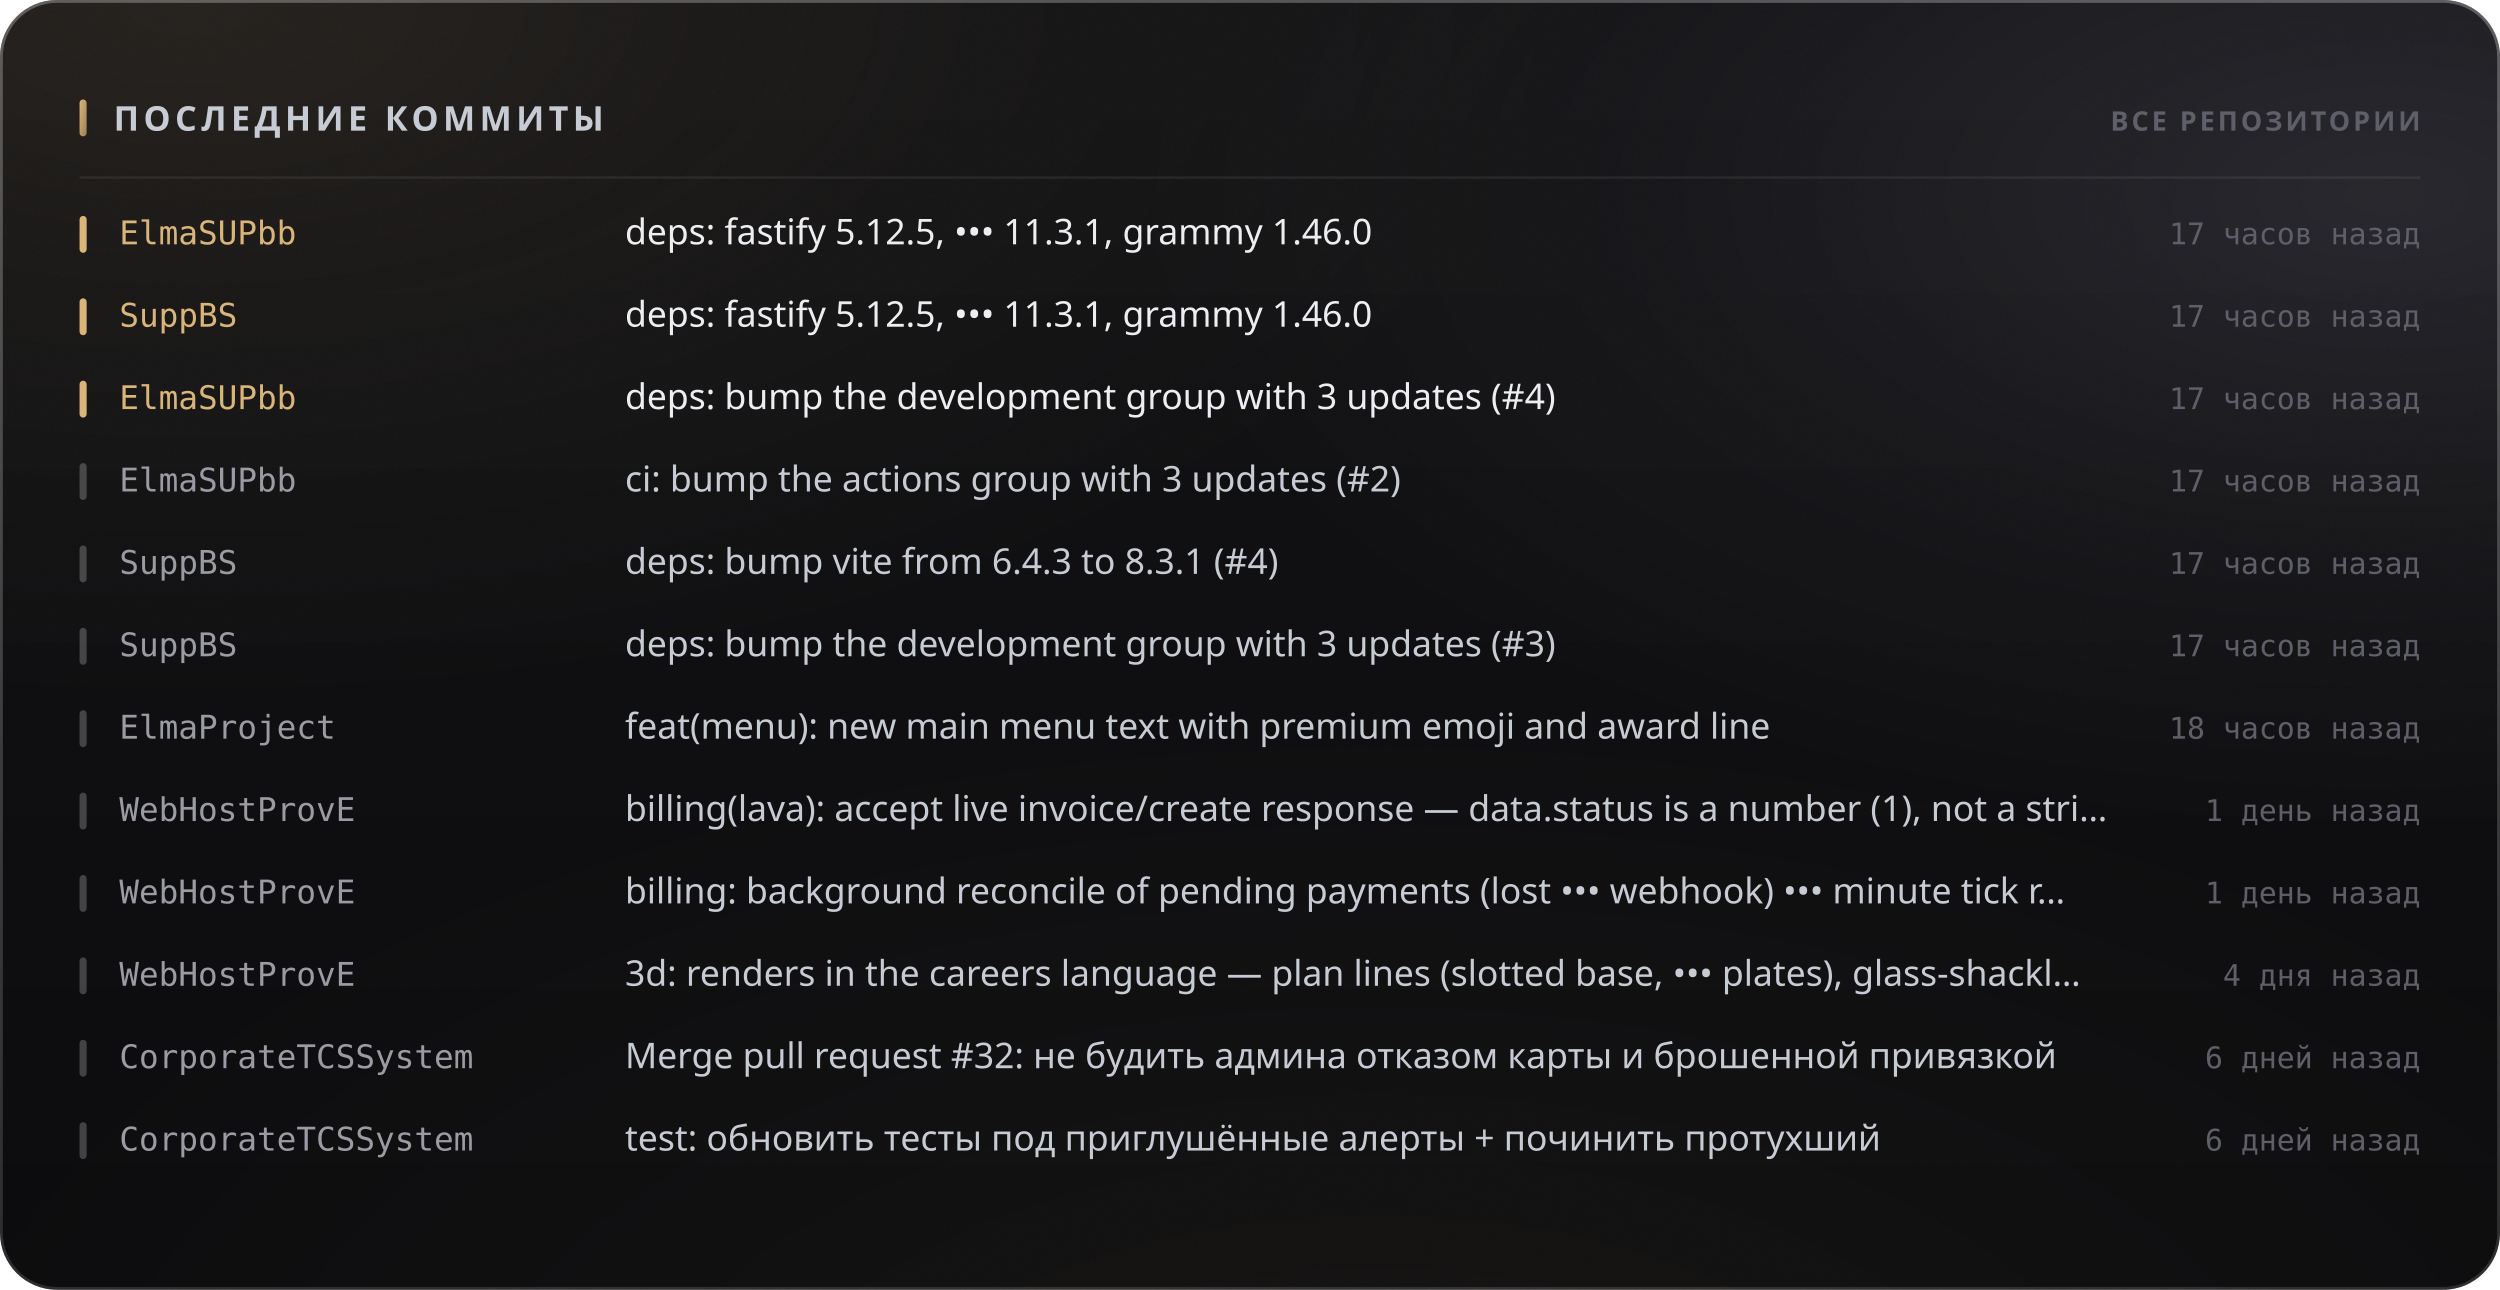
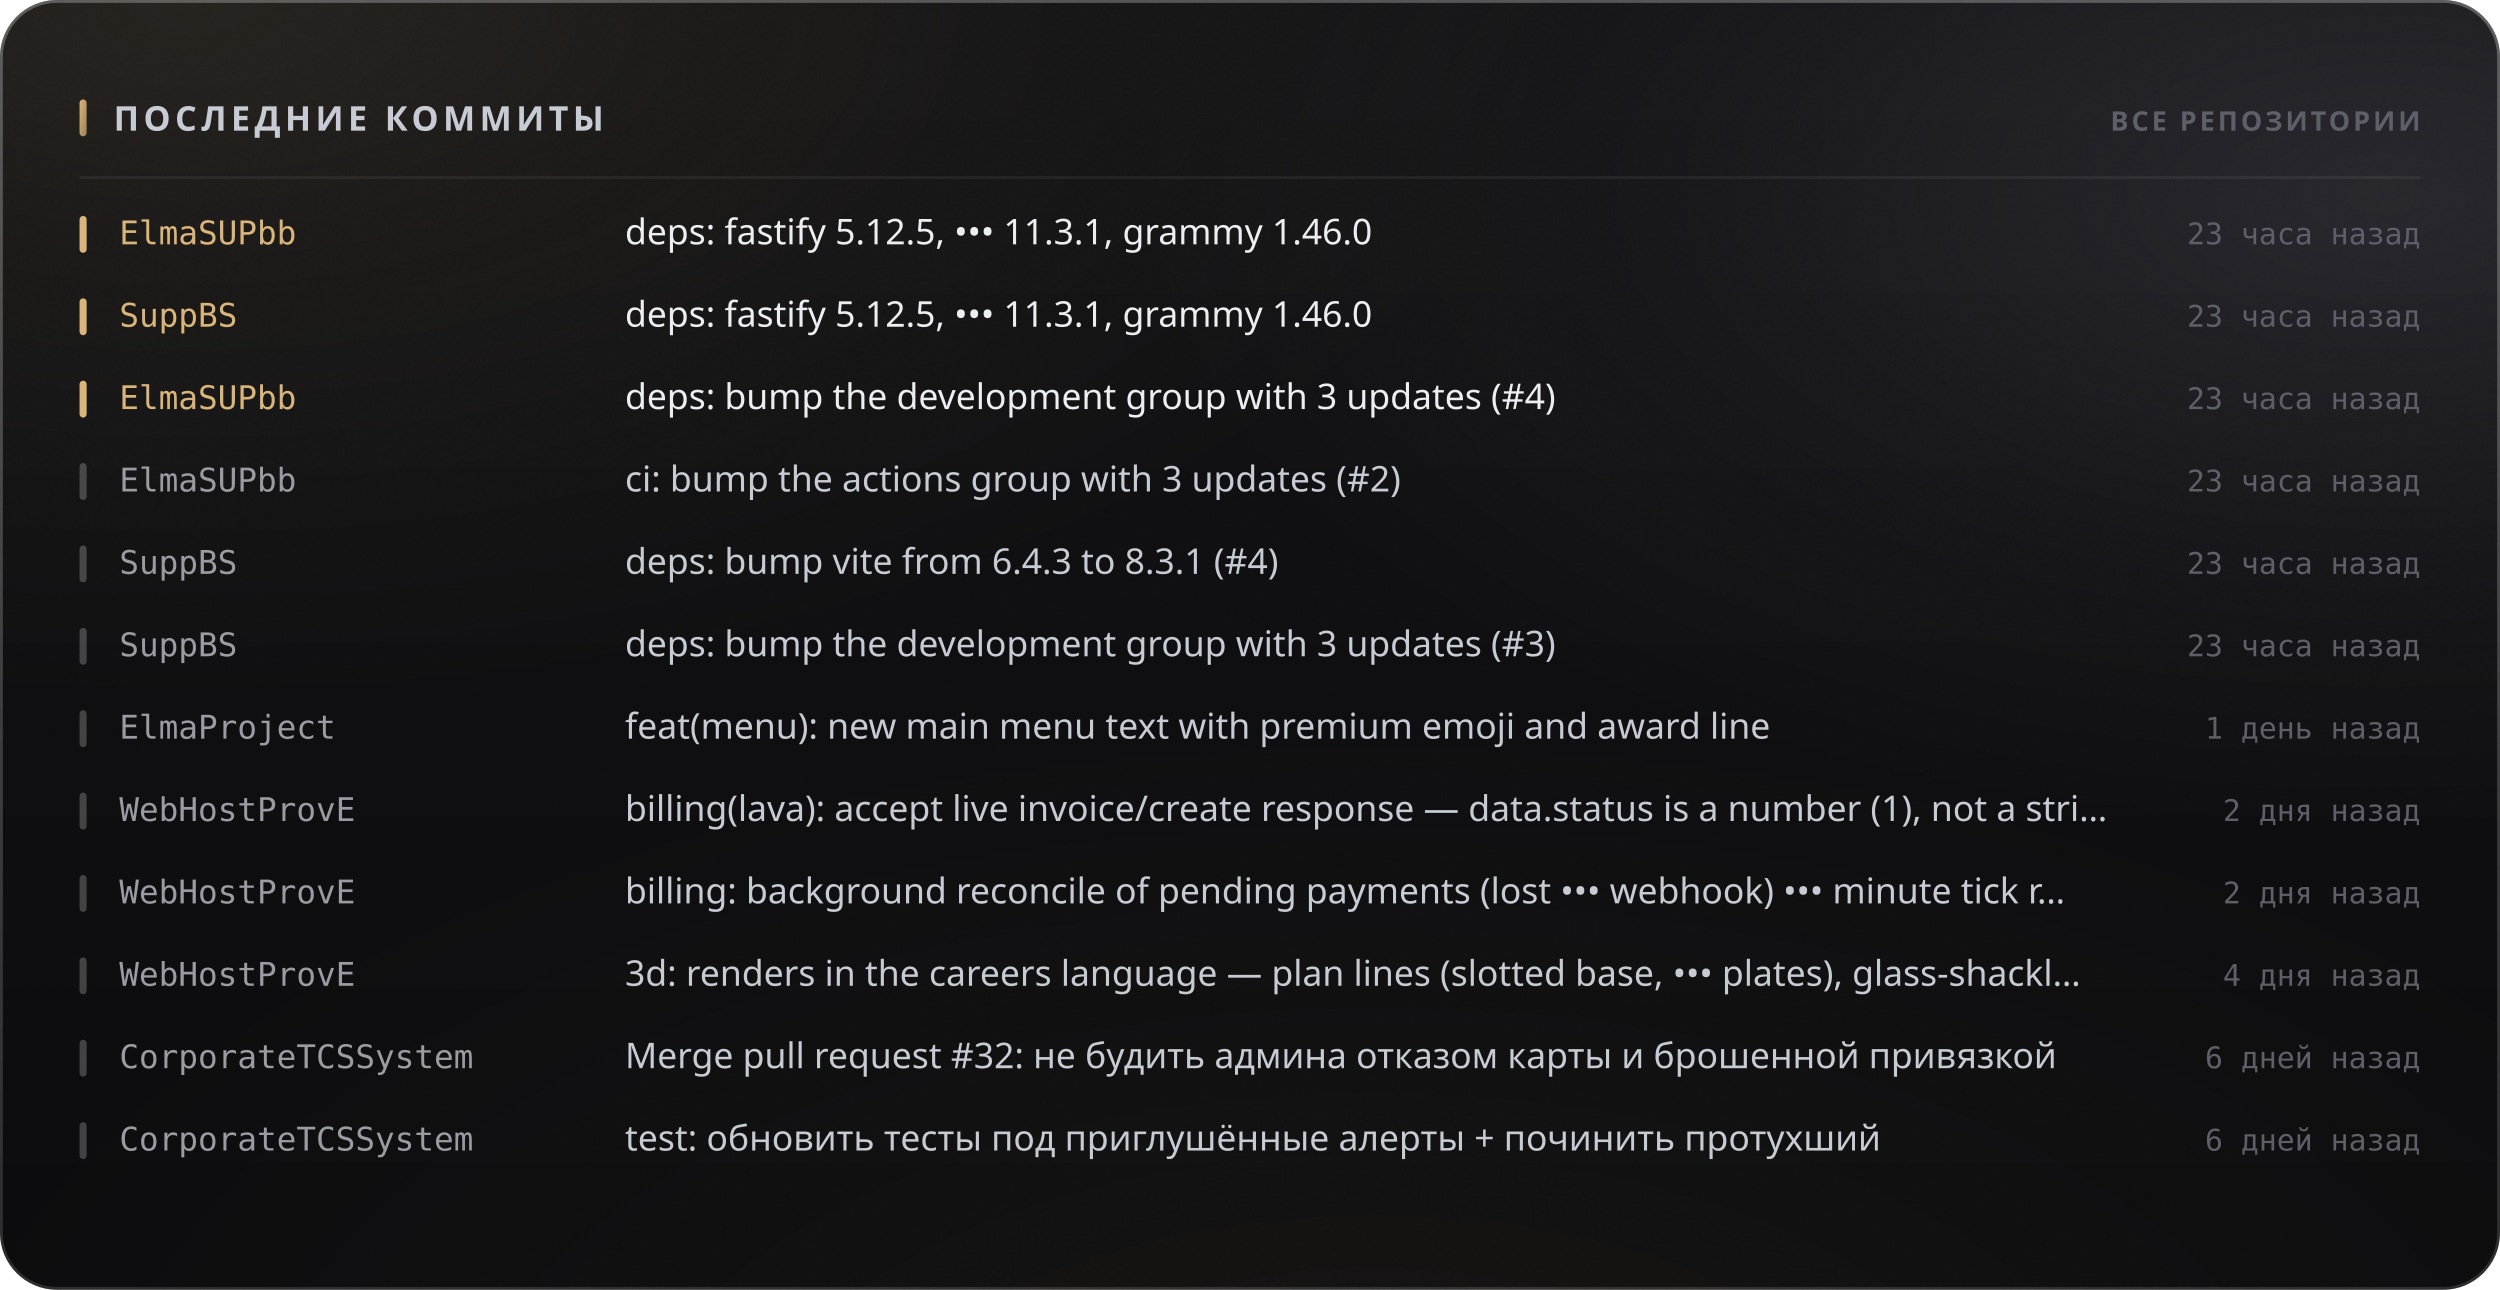
<svg xmlns="http://www.w3.org/2000/svg" width="880" height="454" viewBox="0 0 880 454" role="img">
  <style>
  text { font-family: -apple-system, BlinkMacSystemFont, 'Segoe UI', 'Noto Sans', Helvetica, Arial, sans-serif; }
  .mono { font-family: ui-monospace, 'SF Mono', 'Cascadia Mono', 'DejaVu Sans Mono', Menlo, Consolas, monospace; font-variant-numeric: tabular-nums; }
  .caps { letter-spacing: .1em; text-transform: uppercase; }

  @keyframes sheen  { from { transform: translateX(-120%); } to { transform: translateX(260%); } }
  @keyframes rise   { from { opacity: 0; transform: translateY(6px); } to { opacity: 1; transform: none; } }
  @keyframes slide  { from { opacity: 0; transform: translateX(-8px); } to { opacity: 1; transform: none; } }
  @keyframes grow   { from { transform: scaleY(0); } to { transform: scaleY(1); } }
  @keyframes widen  { from { transform: scaleX(0); } to { transform: scaleX(1); } }
  @keyframes draw   { from { stroke-dashoffset: 200; } to { stroke-dashoffset: 0; } }

  .sheen { animation: sheen 5.5s cubic-bezier(.45,0,.2,1) infinite; }
  .rise  { animation: rise .5s cubic-bezier(.16,1,.3,1) both; }
  .slide { animation: slide .42s cubic-bezier(.16,1,.3,1) both; }
  .bar   { transform-box: fill-box; transform-origin: 50% 100%;
           animation: grow .62s cubic-bezier(.16,1,.3,1) both; }
  .fill  { transform-box: fill-box; transform-origin: 0% 50%;
           animation: widen .8s cubic-bezier(.16,1,.3,1) both; }
  /* The hidden start state lives in the keyframes, never in the static rule.
     A renderer that ignores CSS animations then falls back to the FINISHED
     state — a drawn line, visible text — instead of an empty panel. */
  .spark { stroke-dasharray: 200;
           animation: draw 1.1s cubic-bezier(.16,1,.3,1) both; }

  @media (prefers-reduced-motion: reduce) {
    .sheen { animation: none; opacity: 0; }
    .rise, .slide, .bar, .fill, .spark { animation: none; opacity: 1; transform: none;
                                         stroke-dashoffset: 0; }
  }</style>
  <defs>
    <filter id="grain5" x="0" y="0" width="100%" height="100%">
      <feTurbulence type="fractalNoise" baseFrequency="0.85" numOctaves="3" stitchTiles="stitch" />
      <feColorMatrix type="saturate" values="0" />
    </filter>
    <linearGradient id="accent1" x1="0" y1="0" x2="1" y2="1">
      <stop offset="0%" stop-color="#d9b57a" />
      <stop offset="100%" stop-color="#9d8155" />
    </linearGradient>
    <radialGradient id="aurora6" cx="0.08" cy="0" r="0.55">
      <stop offset="0%" stop-color="#d9b47a" stop-opacity="0.1" />
      <stop offset="55%" stop-color="#d9b47a" stop-opacity="0.035" />
      <stop offset="100%" stop-color="#d9b47a" stop-opacity="0" />
    </radialGradient>
    <radialGradient id="aurora7" cx="0.95" cy="0.15" r="0.5">
      <stop offset="0%" stop-color="#706f83" stop-opacity="0.22" />
      <stop offset="55%" stop-color="#706f83" stop-opacity="0.077" />
      <stop offset="100%" stop-color="#706f83" stop-opacity="0" />
    </radialGradient>
    <radialGradient id="aurora8" cx="0.55" cy="1.15" r="0.6">
      <stop offset="0%" stop-color="#b39b74" stop-opacity="0.07" />
      <stop offset="55%" stop-color="#b39b74" stop-opacity="0.025" />
      <stop offset="100%" stop-color="#b39b74" stop-opacity="0" />
    </radialGradient>
    <linearGradient id="glass2" x1="0" y1="0" x2="0" y2="1">
      <stop offset="0%" stop-color="#ffffff" stop-opacity="0.036" />
      <stop offset="100%" stop-color="#ffffff" stop-opacity="0.007" />
    </linearGradient>
    <linearGradient id="rim3" x1="0" y1="0" x2="0" y2="1">
      <stop offset="0%" stop-color="#ffffff" stop-opacity="0.182" />
      <stop offset="100%" stop-color="#ffffff" stop-opacity="0.025" />
    </linearGradient>
    <linearGradient id="spec4" x1="0" y1="0" x2="1" y2="0">
      <stop offset="0%" stop-color="#ffffff" stop-opacity="0" />
      <stop offset="35%" stop-color="#ffffff" stop-opacity="0.336" />
      <stop offset="70%" stop-color="#ffffff" stop-opacity="0.118" />
      <stop offset="100%" stop-color="#ffffff" stop-opacity="0" />
    </linearGradient>
  </defs>
  <rect width="880" height="454" rx="20" fill="#0a0a0c" />
  <rect width="880" height="454" rx="20" fill="url(#aurora6)" />
  <rect width="880" height="454" rx="20" fill="url(#aurora7)" />
  <rect width="880" height="454" rx="20" fill="url(#aurora8)" />
  <rect width="880" height="454" rx="20" fill="url(#glass2)" />
  <rect width="880" height="454" rx="20" filter="url(#grain5)" opacity="0.085" style="mix-blend-mode:overlay" />
  <rect x=".5" y=".5" width="879" height="453" rx="19.5" fill="none" stroke="rgba(255,255,255,0.11)" />
  <rect x=".5" y=".5" width="879" height="453" rx="19.5" fill="none" stroke="url(#rim3)" />
  <path d="M20 1 H860" stroke="url(#spec4)" stroke-width="1.2" fill="none" />
  <rect x="28" y="35" width="2.5" height="13" rx="1.25" fill="url(#accent1)" />
  <text x="40" y="46" font-size="12" font-weight="700" fill="#c7cbd4" letter-spacing="0.13em">ПОСЛЕДНИЕ КОММИТЫ</text>
  <text x="852" y="46" font-size="9.5" font-weight="600" fill="#5e5f68" text-anchor="end" letter-spacing="0.11em">ВСЕ РЕПОЗИТОРИИ</text>
  <path d="M28 62.5 H852" stroke="rgba(255,255,255,0.06)" stroke-width="1" />
  <g class="slide" opacity="1" style="">
    <rect x="28" y="76" width="2.5" height="13" rx="1.25" fill="#d9b57a" />
    <text x="42" y="86" font-size="11.5" font-weight="500" fill="#d9b57a" class="mono">ElmaSUPbb</text>
    <text x="220" y="86" font-size="12.5" font-weight="400" fill="#edeef2">deps: fastify 5.12.5, ••• 11.3.1, grammy 1.46.0</text>
-     <text x="852" y="86" font-size="10.5" font-weight="400" fill="#5e5f68" text-anchor="end" class="mono">17 часов назад</text>
+     <text x="852" y="86" font-size="10.5" font-weight="400" fill="#5e5f68" text-anchor="end" class="mono">23 часа назад</text>
  </g>
  <g class="slide" opacity="1" style=" animation-delay:0.022s;">
    <rect x="28" y="105" width="2.5" height="13" rx="1.25" fill="#d9b57a" />
    <text x="42" y="115" font-size="11.5" font-weight="500" fill="#d9b57a" class="mono">SuppBS</text>
    <text x="220" y="115" font-size="12.5" font-weight="400" fill="#edeef2">deps: fastify 5.12.5, ••• 11.3.1, grammy 1.46.0</text>
-     <text x="852" y="115" font-size="10.5" font-weight="400" fill="#5e5f68" text-anchor="end" class="mono">17 часов назад</text>
+     <text x="852" y="115" font-size="10.5" font-weight="400" fill="#5e5f68" text-anchor="end" class="mono">23 часа назад</text>
  </g>
  <g class="slide" opacity="1" style=" animation-delay:0.044s;">
    <rect x="28" y="134" width="2.5" height="13" rx="1.25" fill="#d9b57a" />
    <text x="42" y="144" font-size="11.5" font-weight="500" fill="#d9b57a" class="mono">ElmaSUPbb</text>
    <text x="220" y="144" font-size="12.5" font-weight="400" fill="#edeef2">deps: bump the development group with 3 updates (#4)</text>
-     <text x="852" y="144" font-size="10.5" font-weight="400" fill="#5e5f68" text-anchor="end" class="mono">17 часов назад</text>
+     <text x="852" y="144" font-size="10.5" font-weight="400" fill="#5e5f68" text-anchor="end" class="mono">23 часа назад</text>
  </g>
  <g class="slide" opacity="1" style=" animation-delay:0.066s;">
    <rect x="28" y="163" width="2.5" height="13" rx="1.25" fill="rgba(255,255,255,0.22)" />
    <text x="42" y="173" font-size="11.5" font-weight="500" fill="#9a9ba3" class="mono">ElmaSUPbb</text>
    <text x="220" y="173" font-size="12.5" font-weight="400" fill="#c7cbd4">ci: bump the actions group with 3 updates (#2)</text>
-     <text x="852" y="173" font-size="10.5" font-weight="400" fill="#5e5f68" text-anchor="end" class="mono">17 часов назад</text>
+     <text x="852" y="173" font-size="10.5" font-weight="400" fill="#5e5f68" text-anchor="end" class="mono">23 часа назад</text>
  </g>
  <g class="slide" opacity="1" style=" animation-delay:0.088s;">
    <rect x="28" y="192" width="2.5" height="13" rx="1.25" fill="rgba(255,255,255,0.22)" />
    <text x="42" y="202" font-size="11.5" font-weight="500" fill="#9a9ba3" class="mono">SuppBS</text>
    <text x="220" y="202" font-size="12.5" font-weight="400" fill="#c7cbd4">deps: bump vite from 6.4.3 to 8.3.1 (#4)</text>
-     <text x="852" y="202" font-size="10.5" font-weight="400" fill="#5e5f68" text-anchor="end" class="mono">17 часов назад</text>
+     <text x="852" y="202" font-size="10.5" font-weight="400" fill="#5e5f68" text-anchor="end" class="mono">23 часа назад</text>
  </g>
  <g class="slide" opacity="1" style=" animation-delay:0.110s;">
    <rect x="28" y="221" width="2.5" height="13" rx="1.25" fill="rgba(255,255,255,0.22)" />
    <text x="42" y="231" font-size="11.5" font-weight="500" fill="#9a9ba3" class="mono">SuppBS</text>
    <text x="220" y="231" font-size="12.5" font-weight="400" fill="#c7cbd4">deps: bump the development group with 3 updates (#3)</text>
-     <text x="852" y="231" font-size="10.5" font-weight="400" fill="#5e5f68" text-anchor="end" class="mono">17 часов назад</text>
+     <text x="852" y="231" font-size="10.5" font-weight="400" fill="#5e5f68" text-anchor="end" class="mono">23 часа назад</text>
  </g>
  <g class="slide" opacity="1" style=" animation-delay:0.132s;">
    <rect x="28" y="250" width="2.5" height="13" rx="1.25" fill="rgba(255,255,255,0.22)" />
    <text x="42" y="260" font-size="11.5" font-weight="500" fill="#9a9ba3" class="mono">ElmaProject</text>
    <text x="220" y="260" font-size="12.5" font-weight="400" fill="#c7cbd4">feat(menu): new main menu text with premium emoji and award line</text>
-     <text x="852" y="260" font-size="10.5" font-weight="400" fill="#5e5f68" text-anchor="end" class="mono">18 часов назад</text>
+     <text x="852" y="260" font-size="10.5" font-weight="400" fill="#5e5f68" text-anchor="end" class="mono">1 день назад</text>
  </g>
  <g class="slide" opacity="1" style=" animation-delay:0.154s;">
    <rect x="28" y="279" width="2.5" height="13" rx="1.25" fill="rgba(255,255,255,0.22)" />
    <text x="42" y="289" font-size="11.5" font-weight="500" fill="#9a9ba3" class="mono">WebHostProvE</text>
    <text x="220" y="289" font-size="12.5" font-weight="400" fill="#c7cbd4">billing(lava): accept live invoice/create response — data.status is a number (1), not a stri…</text>
-     <text x="852" y="289" font-size="10.5" font-weight="400" fill="#5e5f68" text-anchor="end" class="mono">1 день назад</text>
+     <text x="852" y="289" font-size="10.5" font-weight="400" fill="#5e5f68" text-anchor="end" class="mono">2 дня назад</text>
  </g>
  <g class="slide" opacity="1" style=" animation-delay:0.176s;">
    <rect x="28" y="308" width="2.5" height="13" rx="1.25" fill="rgba(255,255,255,0.22)" />
    <text x="42" y="318" font-size="11.5" font-weight="500" fill="#9a9ba3" class="mono">WebHostProvE</text>
    <text x="220" y="318" font-size="12.5" font-weight="400" fill="#c7cbd4">billing: background reconcile of pending payments (lost ••• webhook) ••• minute tick r…</text>
-     <text x="852" y="318" font-size="10.5" font-weight="400" fill="#5e5f68" text-anchor="end" class="mono">1 день назад</text>
+     <text x="852" y="318" font-size="10.5" font-weight="400" fill="#5e5f68" text-anchor="end" class="mono">2 дня назад</text>
  </g>
  <g class="slide" opacity="1" style=" animation-delay:0.198s;">
    <rect x="28" y="337" width="2.5" height="13" rx="1.25" fill="rgba(255,255,255,0.22)" />
    <text x="42" y="347" font-size="11.5" font-weight="500" fill="#9a9ba3" class="mono">WebHostProvE</text>
    <text x="220" y="347" font-size="12.5" font-weight="400" fill="#c7cbd4">3d: renders in the careers language — plan lines (slotted base, ••• plates), glass-shackl…</text>
    <text x="852" y="347" font-size="10.5" font-weight="400" fill="#5e5f68" text-anchor="end" class="mono">4 дня назад</text>
  </g>
  <g class="slide" opacity="1" style=" animation-delay:0.220s;">
    <rect x="28" y="366" width="2.5" height="13" rx="1.25" fill="rgba(255,255,255,0.22)" />
    <text x="42" y="376" font-size="11.5" font-weight="500" fill="#9a9ba3" class="mono">CorporateTCSSystem</text>
    <text x="220" y="376" font-size="12.5" font-weight="400" fill="#c7cbd4">Merge pull request #32: не будить админа отказом карты и брошенной привязкой</text>
    <text x="852" y="376" font-size="10.5" font-weight="400" fill="#5e5f68" text-anchor="end" class="mono">6 дней назад</text>
  </g>
  <g class="slide" opacity="1" style=" animation-delay:0.242s;">
    <rect x="28" y="395" width="2.5" height="13" rx="1.25" fill="rgba(255,255,255,0.22)" />
    <text x="42" y="405" font-size="11.5" font-weight="500" fill="#9a9ba3" class="mono">CorporateTCSSystem</text>
    <text x="220" y="405" font-size="12.5" font-weight="400" fill="#c7cbd4">test: обновить тесты под приглушённые алерты + починить протухший</text>
    <text x="852" y="405" font-size="10.5" font-weight="400" fill="#5e5f68" text-anchor="end" class="mono">6 дней назад</text>
  </g>
</svg>
